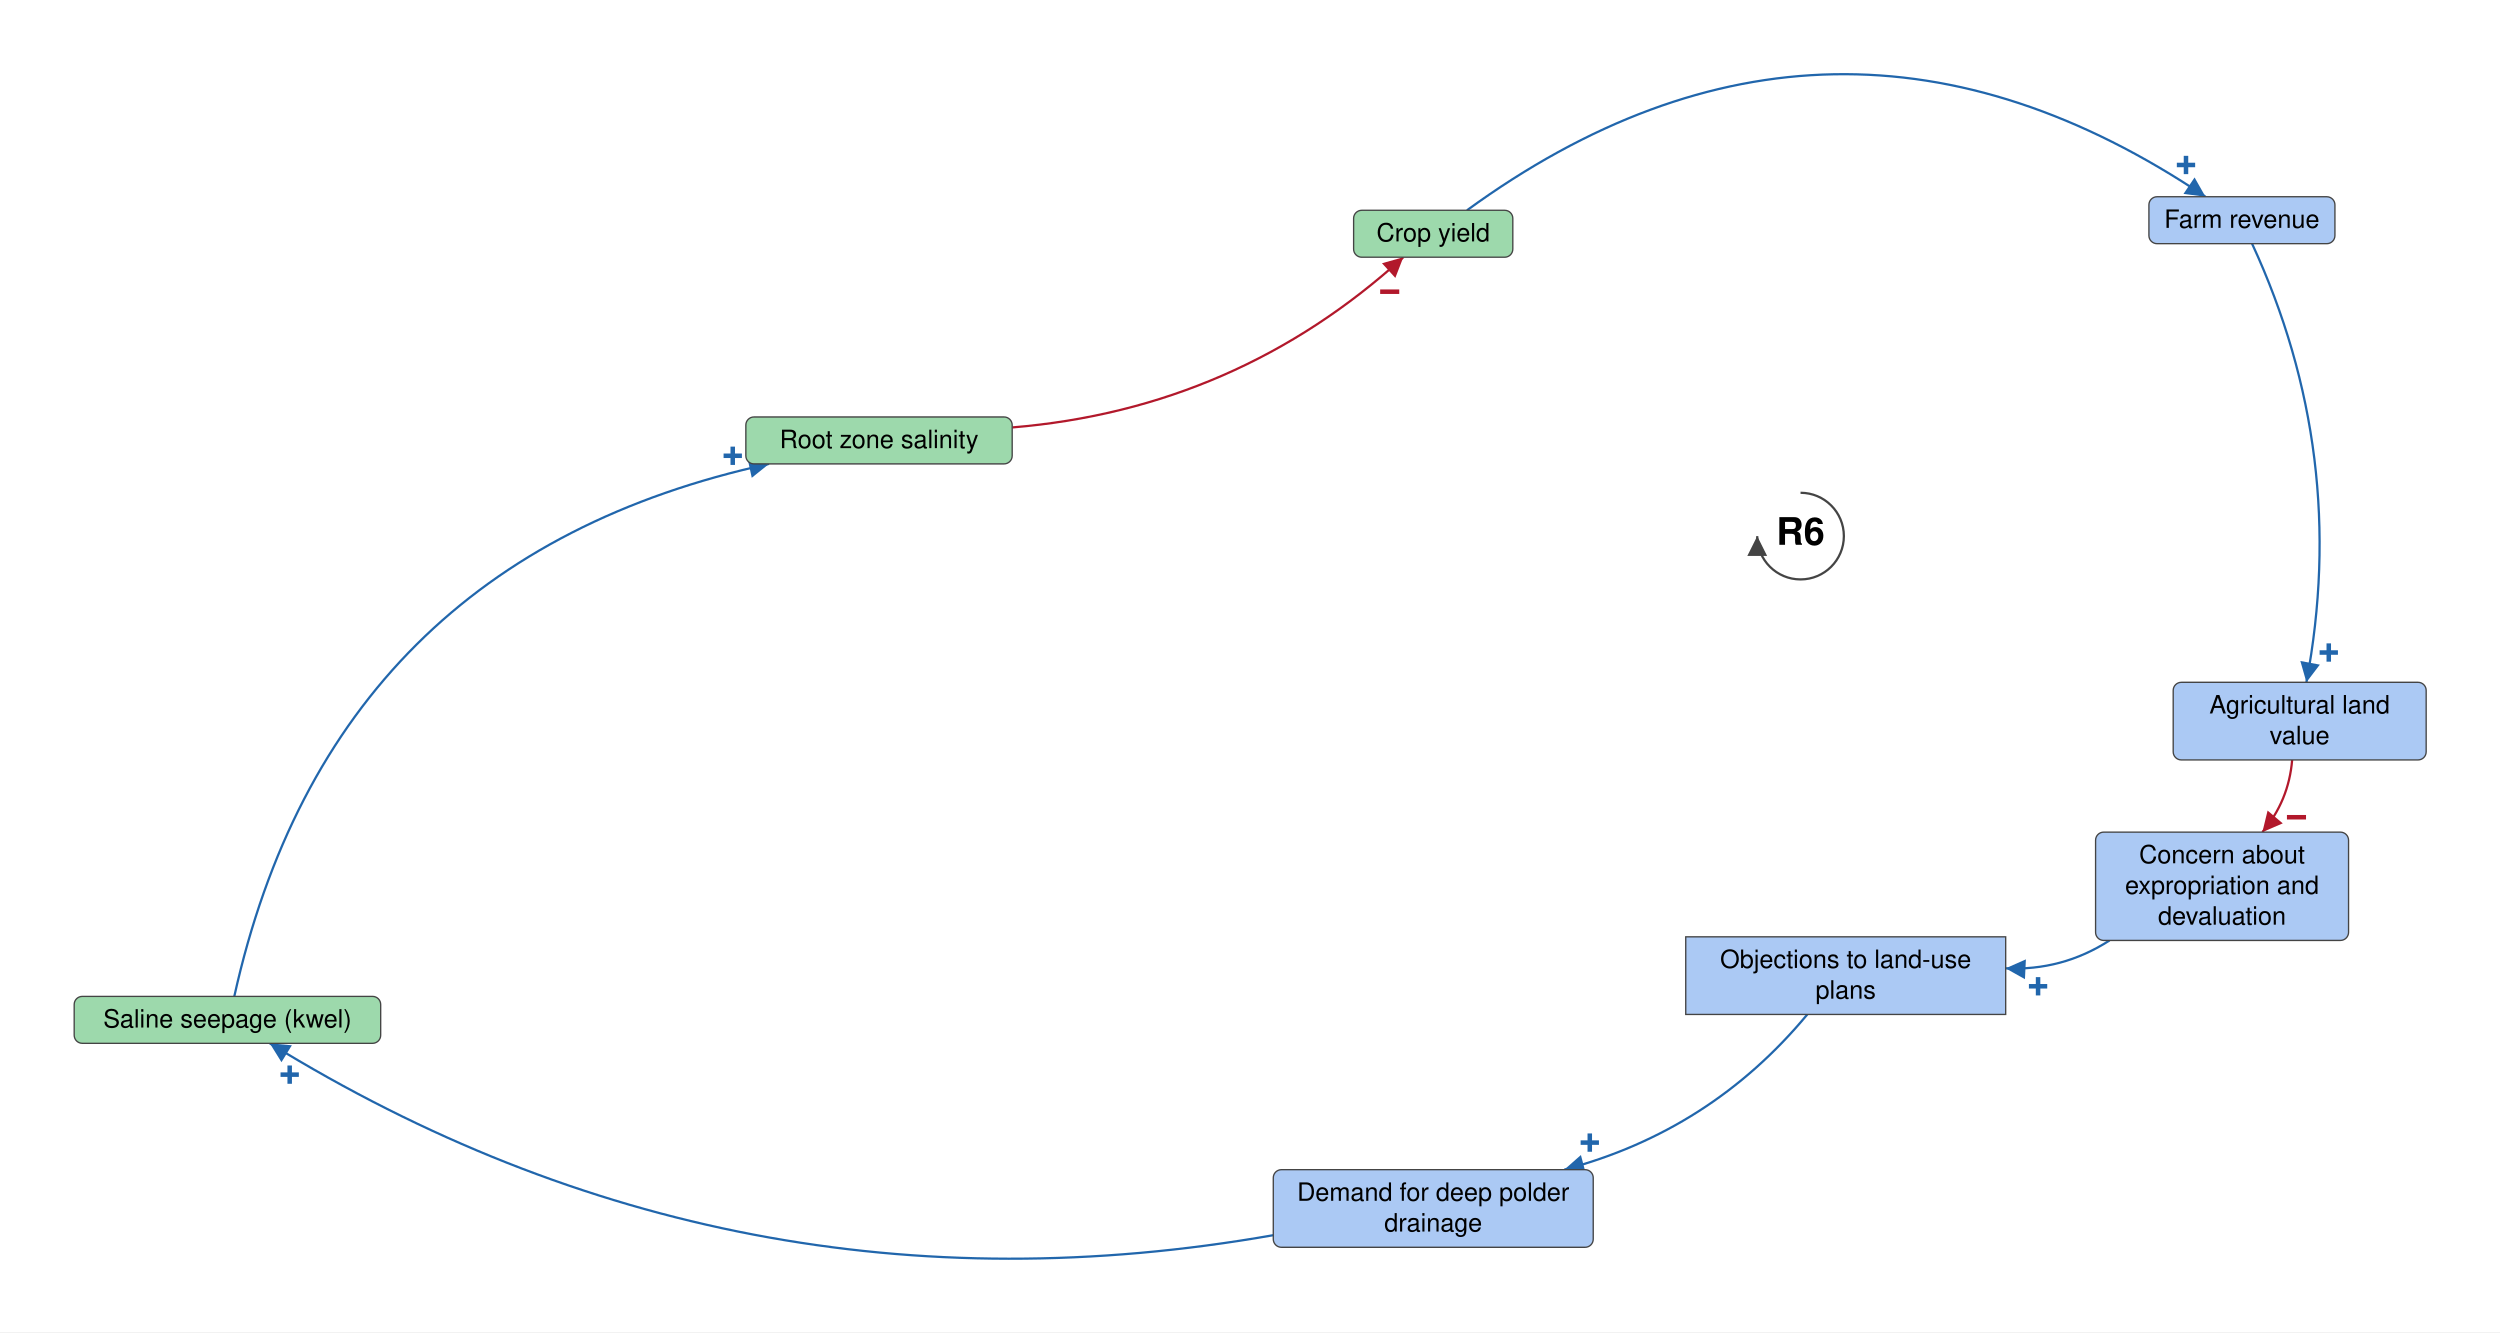
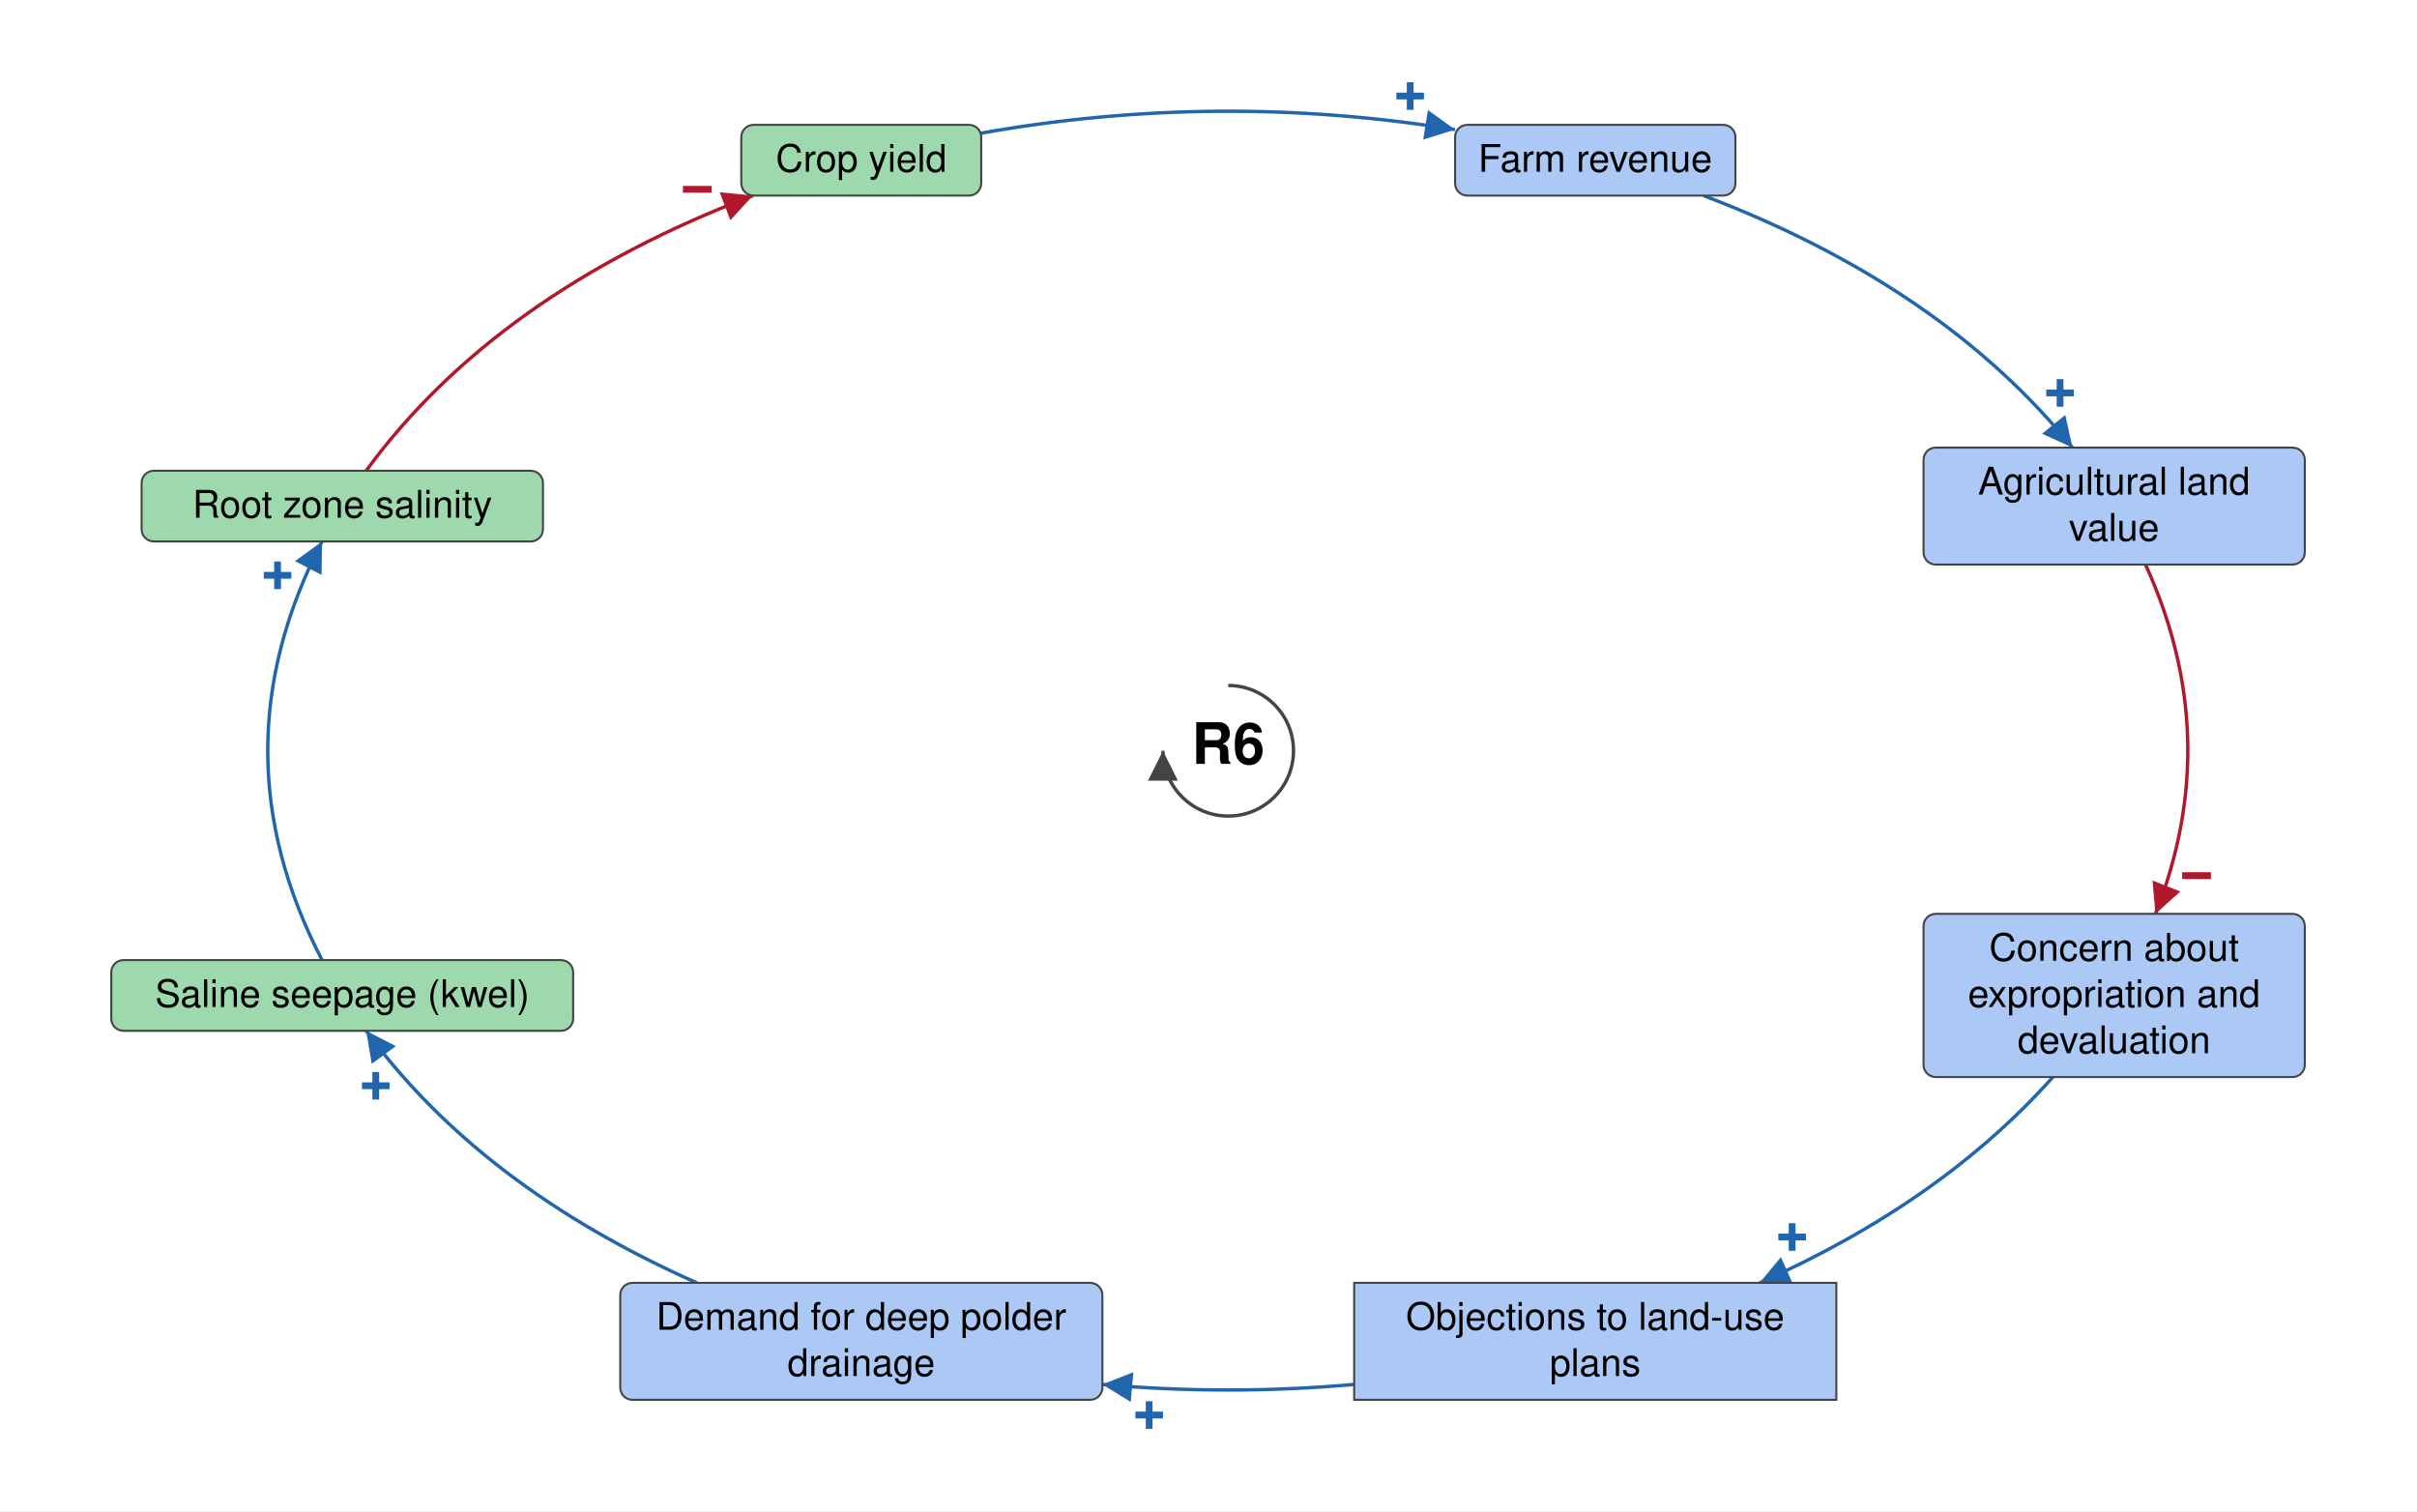
- <svg xmlns="http://www.w3.org/2000/svg" viewBox="92 551 2770 1476" font-family="Helvetica Neue, Helvetica, Arial, sans-serif" font-size="28" fill="black">
+ <svg xmlns="http://www.w3.org/2000/svg" viewBox="-903 -552 1777 1111" font-family="Helvetica Neue, Helvetica, Arial, sans-serif" font-size="28" fill="black">
  <defs>
    <marker id="arrow-plus" viewBox="0 0 10 10" refX="10" refY="5" markerWidth="22" markerHeight="22" markerUnits="userSpaceOnUse" orient="auto">
      <path d="M 0 0 L 10 5 L 0 10 z" fill="#2166AC" />
    </marker>
    <marker id="arrow-minus" viewBox="0 0 10 10" refX="10" refY="5" markerWidth="22" markerHeight="22" markerUnits="userSpaceOnUse" orient="auto">
      <path d="M 0 0 L 10 5 L 0 10 z" fill="#B2182B" />
    </marker>
    <marker id="arrow-grey" viewBox="0 0 10 10" refX="10" refY="5" markerWidth="22" markerHeight="22" markerUnits="userSpaceOnUse" orient="auto">
      <path d="M 0 0 L 10 5 L 0 10 z" fill="#444444" />
    </marker>
  </defs>
-   <rect x="92" y="551" width="2770" height="1476" fill="white" />
+   <rect x="-903" y="-552" width="1777" height="1111" fill="white" />
  <g class="links">
    <g class="link" data-from="root-zone-salinity" data-to="crop-yield" data-sign="-" data-delay="false" data-curvature="-0.17">
-       <path class="link-path" d="M 1213.6 1024.6 Q 1462.3 1004.0 1646.9 836.0" fill="none" stroke="#B2182B" stroke-width="2.5" marker-end="url(#arrow-minus)" />
-       <text class="sign" x="1631.8" y="874.3" text-anchor="middle" dominant-baseline="central" font-size="42" font-weight="bold" fill="#B2182B" stroke="white" stroke-width="6" paint-order="stroke">−</text>
+       <path class="link-path" d="M -633.8 -205.9 Q -538.4 -336.3 -349.4 -408.2" fill="none" stroke="#B2182B" stroke-width="2.5" marker-end="url(#arrow-minus)" />
+       <text class="sign" x="-390.3" y="-412.7" text-anchor="middle" dominant-baseline="central" font-size="42" font-weight="bold" fill="#B2182B" stroke="white" stroke-width="6" paint-order="stroke">−</text>
    </g>
    <g class="link" data-from="saline-seepage-kwel" data-to="root-zone-salinity" data-sign="+" data-delay="false" data-curvature="0.32">
-       <path class="link-path" d="M 351.6 1655.0 Q 459.1 1170.4 944.1 1065.0" fill="none" stroke="#2166AC" stroke-width="2.5" marker-end="url(#arrow-plus)" />
-       <text class="sign" x="903.9" y="1056.1" text-anchor="middle" dominant-baseline="central" font-size="42" font-weight="bold" fill="#2166AC" stroke="white" stroke-width="6" paint-order="stroke">+</text>
+       <path class="link-path" d="M -666.2 153.9 Q -746.1 0.0 -666.2 -153.9" fill="none" stroke="#2166AC" stroke-width="2.5" marker-end="url(#arrow-plus)" />
+       <text class="sign" x="-698.9" y="-128.9" text-anchor="middle" dominant-baseline="central" font-size="42" font-weight="bold" fill="#2166AC" stroke="white" stroke-width="6" paint-order="stroke">+</text>
    </g>
    <g class="link" data-from="demand-for-deep-polder-drainage" data-to="saline-seepage-kwel" data-sign="+" data-delay="false" data-curvature="0.19">
-       <path class="link-path" d="M 1502.8 1919.6 Q 906.5 2024.5 390.9 1707.0" fill="none" stroke="#2166AC" stroke-width="2.5" marker-end="url(#arrow-plus)" />
-       <text class="sign" x="413.0" y="1741.8" text-anchor="middle" dominant-baseline="central" font-size="42" font-weight="bold" fill="#2166AC" stroke="white" stroke-width="6" paint-order="stroke">+</text>
+       <path class="link-path" d="M -390.7 391.2 Q -550.0 320.5 -633.8 205.9" fill="none" stroke="#2166AC" stroke-width="2.5" marker-end="url(#arrow-plus)" />
+       <text class="sign" x="-626.7" y="246.4" text-anchor="middle" dominant-baseline="central" font-size="42" font-weight="bold" fill="#2166AC" stroke="white" stroke-width="6" paint-order="stroke">+</text>
    </g>
    <g class="link" data-from="policy-resistance-legal-delays" data-to="demand-for-deep-polder-drainage" data-sign="+" data-delay="false" data-curvature="0.16">
-       <path class="link-path" d="M 2094.5 1675.0 Q 1987.4 1804.1 1825.2 1847.0" fill="none" stroke="#2166AC" stroke-width="2.5" marker-end="url(#arrow-plus)" />
-       <text class="sign" x="1853.5" y="1817.1" text-anchor="middle" dominant-baseline="central" font-size="42" font-weight="bold" fill="#2166AC" stroke="white" stroke-width="6" paint-order="stroke">+</text>
+       <path class="link-path" d="M 92.6 465.9 Q 0.0 474.1 -92.6 465.9" fill="none" stroke="#2166AC" stroke-width="2.5" marker-end="url(#arrow-plus)" />
+       <text class="sign" x="-58.1" y="488.5" text-anchor="middle" dominant-baseline="central" font-size="42" font-weight="bold" fill="#2166AC" stroke="white" stroke-width="6" paint-order="stroke">+</text>
    </g>
    <g class="link" data-from="crop-yield" data-to="farm-revenue" data-sign="+" data-delay="false" data-curvature="0.35">
-       <path class="link-path" d="M 1717.4 784.0 Q 2121.3 490.1 2535.7 769.0" fill="none" stroke="#2166AC" stroke-width="2.5" marker-end="url(#arrow-plus)" />
-       <text class="sign" x="2514.1" y="733.9" text-anchor="middle" dominant-baseline="central" font-size="42" font-weight="bold" fill="#2166AC" stroke="white" stroke-width="6" paint-order="stroke">+</text>
+       <path class="link-path" d="M -181.6 -454.1 Q -7.9 -485.0 166.8 -456.7" fill="none" stroke="#2166AC" stroke-width="2.5" marker-end="url(#arrow-plus)" />
+       <text class="sign" x="133.8" y="-481.3" text-anchor="middle" dominant-baseline="central" font-size="42" font-weight="bold" fill="#2166AC" stroke="white" stroke-width="6" paint-order="stroke">+</text>
    </g>
    <g class="link" data-from="agricultural-land-value" data-to="fear-of-expropriation-planning-blight" data-sign="-" data-delay="false" data-curvature="0.16">
-       <path class="link-path" d="M 2631.7 1393.0 Q 2628.0 1438.3 2598.7 1473.0" fill="none" stroke="#B2182B" stroke-width="2.5" marker-end="url(#arrow-minus)" />
-       <text class="sign" x="2636.5" y="1456.6" text-anchor="middle" dominant-baseline="central" font-size="42" font-weight="bold" fill="#B2182B" stroke="white" stroke-width="6" paint-order="stroke">−</text>
+       <path class="link-path" d="M 674.4 -136.9 Q 732.7 -9.2 681.7 119.9" fill="none" stroke="#B2182B" stroke-width="2.5" marker-end="url(#arrow-minus)" />
+       <text class="sign" x="711.9" y="91.9" text-anchor="middle" dominant-baseline="central" font-size="42" font-weight="bold" fill="#B2182B" stroke="white" stroke-width="6" paint-order="stroke">−</text>
    </g>
    <g class="link" data-from="farm-revenue" data-to="agricultural-land-value" data-sign="+" data-delay="false" data-curvature="0.16">
-       <path class="link-path" d="M 2587.3 821.0 Q 2695.2 1054.4 2647.5 1307.0" fill="none" stroke="#2166AC" stroke-width="2.5" marker-end="url(#arrow-plus)" />
-       <text class="sign" x="2672.3" y="1274.1" text-anchor="middle" dominant-baseline="central" font-size="42" font-weight="bold" fill="#2166AC" stroke="white" stroke-width="6" paint-order="stroke">+</text>
+       <path class="link-path" d="M 349.4 -408.2 Q 524.9 -341.5 620.7 -222.9" fill="none" stroke="#2166AC" stroke-width="2.5" marker-end="url(#arrow-plus)" />
+       <text class="sign" x="611.6" y="-263.0" text-anchor="middle" dominant-baseline="central" font-size="42" font-weight="bold" fill="#2166AC" stroke="white" stroke-width="6" paint-order="stroke">+</text>
    </g>
    <g class="link" data-from="fear-of-expropriation-planning-blight" data-to="policy-resistance-legal-delays" data-sign="+" data-delay="false" data-curvature="0.16">
-       <path class="link-path" d="M 2429.4 1593.0 Q 2376.8 1626.9 2314.2 1623.9" fill="none" stroke="#2166AC" stroke-width="2.5" marker-end="url(#arrow-plus)" />
-       <text class="sign" x="2350.2" y="1643.9" text-anchor="middle" dominant-baseline="central" font-size="42" font-weight="bold" fill="#2166AC" stroke="white" stroke-width="6" paint-order="stroke">+</text>
+       <path class="link-path" d="M 606.3 239.9 Q 524.3 331.9 390.7 391.2" fill="none" stroke="#2166AC" stroke-width="2.5" marker-end="url(#arrow-plus)" />
+       <text class="sign" x="414.6" y="357.6" text-anchor="middle" dominant-baseline="central" font-size="42" font-weight="bold" fill="#2166AC" stroke="white" stroke-width="6" paint-order="stroke">+</text>
    </g>
  </g>
  <g class="elements">
-     <g class="element" data-id="root-zone-salinity" data-domain="Ecological" data-type="Auxiliary" data-adaptive="false">
-       <rect x="918.4" y="1013.0" width="295.1" height="52.0" rx="9" fill="#9DD9AC" stroke="#444444" stroke-width="1.5" />
-       <text x="1066.0" y="1047.5" text-anchor="middle">Root zone salinity</text>
+     <g class="element" data-id="agricultural-land-value" data-domain="Social" data-type="Auxiliary" data-adaptive="false">
+       <rect x="511.2" y="-222.9" width="280.3" height="86.0" rx="9" fill="#ABC9F4" stroke="#444444" stroke-width="1.5" />
+       <text x="651.3" y="-188.4" text-anchor="middle">Agricultural land</text>
+       <text x="651.3" y="-154.4" text-anchor="middle">value</text>
+     </g>
+     <g class="element" data-id="fear-of-expropriation-planning-blight" data-domain="Social" data-type="Auxiliary" data-adaptive="false">
+       <rect x="511.2" y="119.9" width="280.3" height="120.0" rx="9" fill="#ABC9F4" stroke="#444444" stroke-width="1.5" />
+       <text x="651.3" y="154.4" text-anchor="middle">Concern about</text>
+       <text x="651.3" y="188.4" text-anchor="middle">expropriation and</text>
+       <text x="651.3" y="222.4" text-anchor="middle">devaluation</text>
+     </g>
+     <g class="element" data-id="policy-resistance-legal-delays" data-domain="Social" data-type="Stock" data-adaptive="false">
+       <rect x="92.6" y="391.2" width="354.5" height="86.0" rx="0" fill="#ABC9F4" stroke="#444444" stroke-width="1.5" />
+       <text x="269.8" y="425.7" text-anchor="middle">Objections to land-use</text>
+       <text x="269.8" y="459.7" text-anchor="middle">plans</text>
+     </g>
+     <g class="element" data-id="demand-for-deep-polder-drainage" data-domain="Social" data-type="Auxiliary" data-adaptive="false">
+       <rect x="-447.0" y="391.2" width="354.5" height="86.0" rx="9" fill="#ABC9F4" stroke="#444444" stroke-width="1.5" />
+       <text x="-269.8" y="425.7" text-anchor="middle">Demand for deep polder</text>
+       <text x="-269.8" y="459.7" text-anchor="middle">drainage</text>
    </g>
    <g class="element" data-id="saline-seepage-kwel" data-domain="Ecological" data-type="Auxiliary" data-adaptive="false">
-       <rect x="174.2" y="1655.0" width="339.6" height="52.0" rx="9" fill="#9DD9AC" stroke="#444444" stroke-width="1.5" />
-       <text x="344.0" y="1689.5" text-anchor="middle">Saline seepage (kwel)</text>
+       <rect x="-821.2" y="153.9" width="339.6" height="52.0" rx="9" fill="#9DD9AC" stroke="#444444" stroke-width="1.5" />
+       <text x="-651.3" y="188.4" text-anchor="middle">Saline seepage (kwel)</text>
    </g>
-     <g class="element" data-id="demand-for-deep-polder-drainage" data-domain="Social" data-type="Auxiliary" data-adaptive="false">
-       <rect x="1502.8" y="1847.0" width="354.5" height="86.0" rx="9" fill="#ABC9F4" stroke="#444444" stroke-width="1.5" />
-       <text x="1680.0" y="1881.5" text-anchor="middle">Demand for deep polder</text>
-       <text x="1680.0" y="1915.5" text-anchor="middle">drainage</text>
-     </g>
-     <g class="element" data-id="policy-resistance-legal-delays" data-domain="Social" data-type="Stock" data-adaptive="false">
-       <rect x="1959.8" y="1589.0" width="354.5" height="86.0" rx="0" fill="#ABC9F4" stroke="#444444" stroke-width="1.5" />
-       <text x="2137.0" y="1623.5" text-anchor="middle">Objections to land-use</text>
-       <text x="2137.0" y="1657.5" text-anchor="middle">plans</text>
+     <g class="element" data-id="root-zone-salinity" data-domain="Ecological" data-type="Auxiliary" data-adaptive="false">
+       <rect x="-798.9" y="-205.9" width="295.1" height="52.0" rx="9" fill="#9DD9AC" stroke="#444444" stroke-width="1.5" />
+       <text x="-651.3" y="-171.4" text-anchor="middle">Root zone salinity</text>
    </g>
    <g class="element" data-id="crop-yield" data-domain="Ecological" data-type="Auxiliary" data-adaptive="false">
-       <rect x="1591.8" y="784.0" width="176.4" height="52.0" rx="9" fill="#9DD9AC" stroke="#444444" stroke-width="1.5" />
-       <text x="1680.0" y="818.5" text-anchor="middle">Crop yield</text>
-     </g>
-     <g class="element" data-id="agricultural-land-value" data-domain="Social" data-type="Auxiliary" data-adaptive="false">
-       <rect x="2499.9" y="1307.0" width="280.3" height="86.0" rx="9" fill="#ABC9F4" stroke="#444444" stroke-width="1.5" />
-       <text x="2640.0" y="1341.5" text-anchor="middle">Agricultural land</text>
-       <text x="2640.0" y="1375.5" text-anchor="middle">value</text>
+       <rect x="-358.0" y="-460.2" width="176.4" height="52.0" rx="9" fill="#9DD9AC" stroke="#444444" stroke-width="1.5" />
+       <text x="-269.8" y="-425.7" text-anchor="middle">Crop yield</text>
    </g>
    <g class="element" data-id="farm-revenue" data-domain="Social" data-type="Auxiliary" data-adaptive="false">
-       <rect x="2473.0" y="769.0" width="206.1" height="52.0" rx="9" fill="#ABC9F4" stroke="#444444" stroke-width="1.5" />
-       <text x="2576.0" y="803.5" text-anchor="middle">Farm revenue</text>
-     </g>
-     <g class="element" data-id="fear-of-expropriation-planning-blight" data-domain="Social" data-type="Auxiliary" data-adaptive="false">
-       <rect x="2413.9" y="1473.0" width="280.3" height="120.0" rx="9" fill="#ABC9F4" stroke="#444444" stroke-width="1.5" />
-       <text x="2554.0" y="1507.5" text-anchor="middle">Concern about</text>
-       <text x="2554.0" y="1541.5" text-anchor="middle">expropriation and</text>
-       <text x="2554.0" y="1575.5" text-anchor="middle">devaluation</text>
+       <rect x="166.8" y="-460.2" width="206.1" height="52.0" rx="9" fill="#ABC9F4" stroke="#444444" stroke-width="1.5" />
+       <text x="269.8" y="-425.7" text-anchor="middle">Farm revenue</text>
    </g>
  </g>
  <g class="loop" data-id="R6">
-     <path d="M 2087.0 1097.0 A 48 48 0 1 1 2039.0 1145.0" fill="none" stroke="#444444" stroke-width="2.5" marker-end="url(#arrow-grey)" />
-     <text class="loop-id" x="2087.0" y="1145.0" text-anchor="middle" dominant-baseline="central" font-size="42" font-weight="bold">R6</text>
+     <path d="M 0.0 -48.0 A 48 48 0 1 1 -48.0 0.0" fill="none" stroke="#444444" stroke-width="2.5" marker-end="url(#arrow-grey)" />
+     <text class="loop-id" x="0.0" y="0.0" text-anchor="middle" dominant-baseline="central" font-size="42" font-weight="bold">R6</text>
  </g>
</svg>
